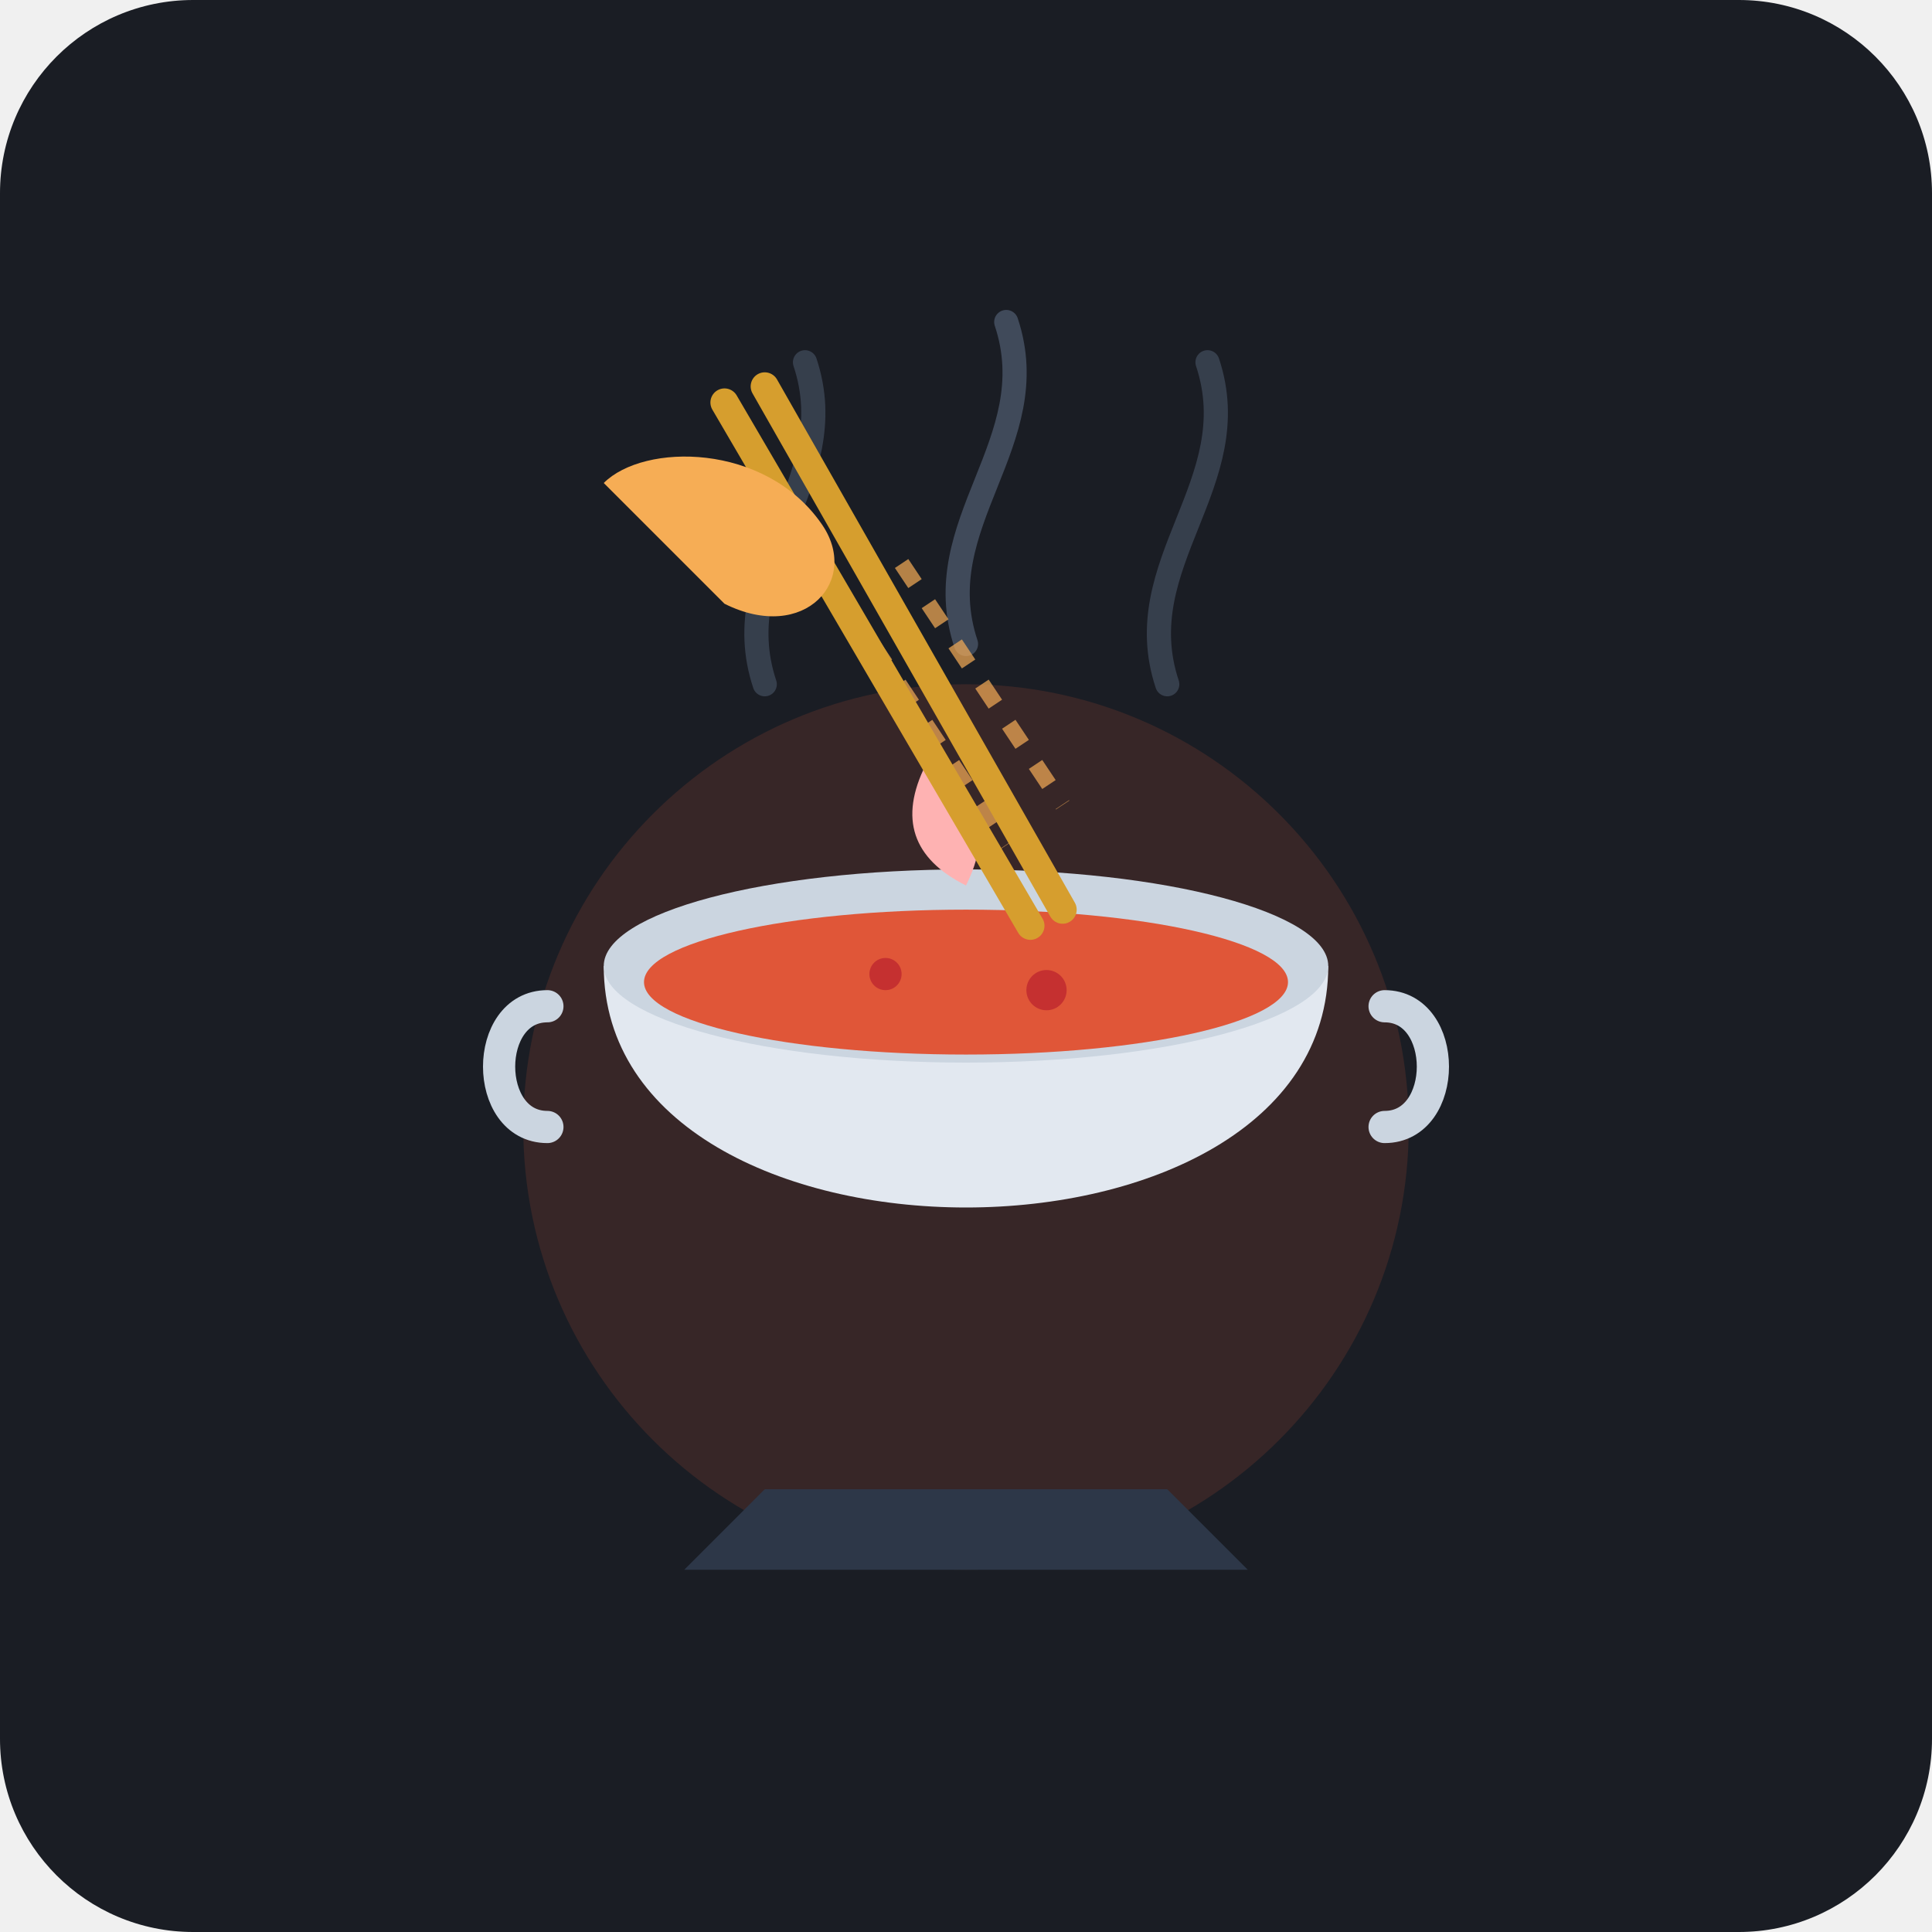
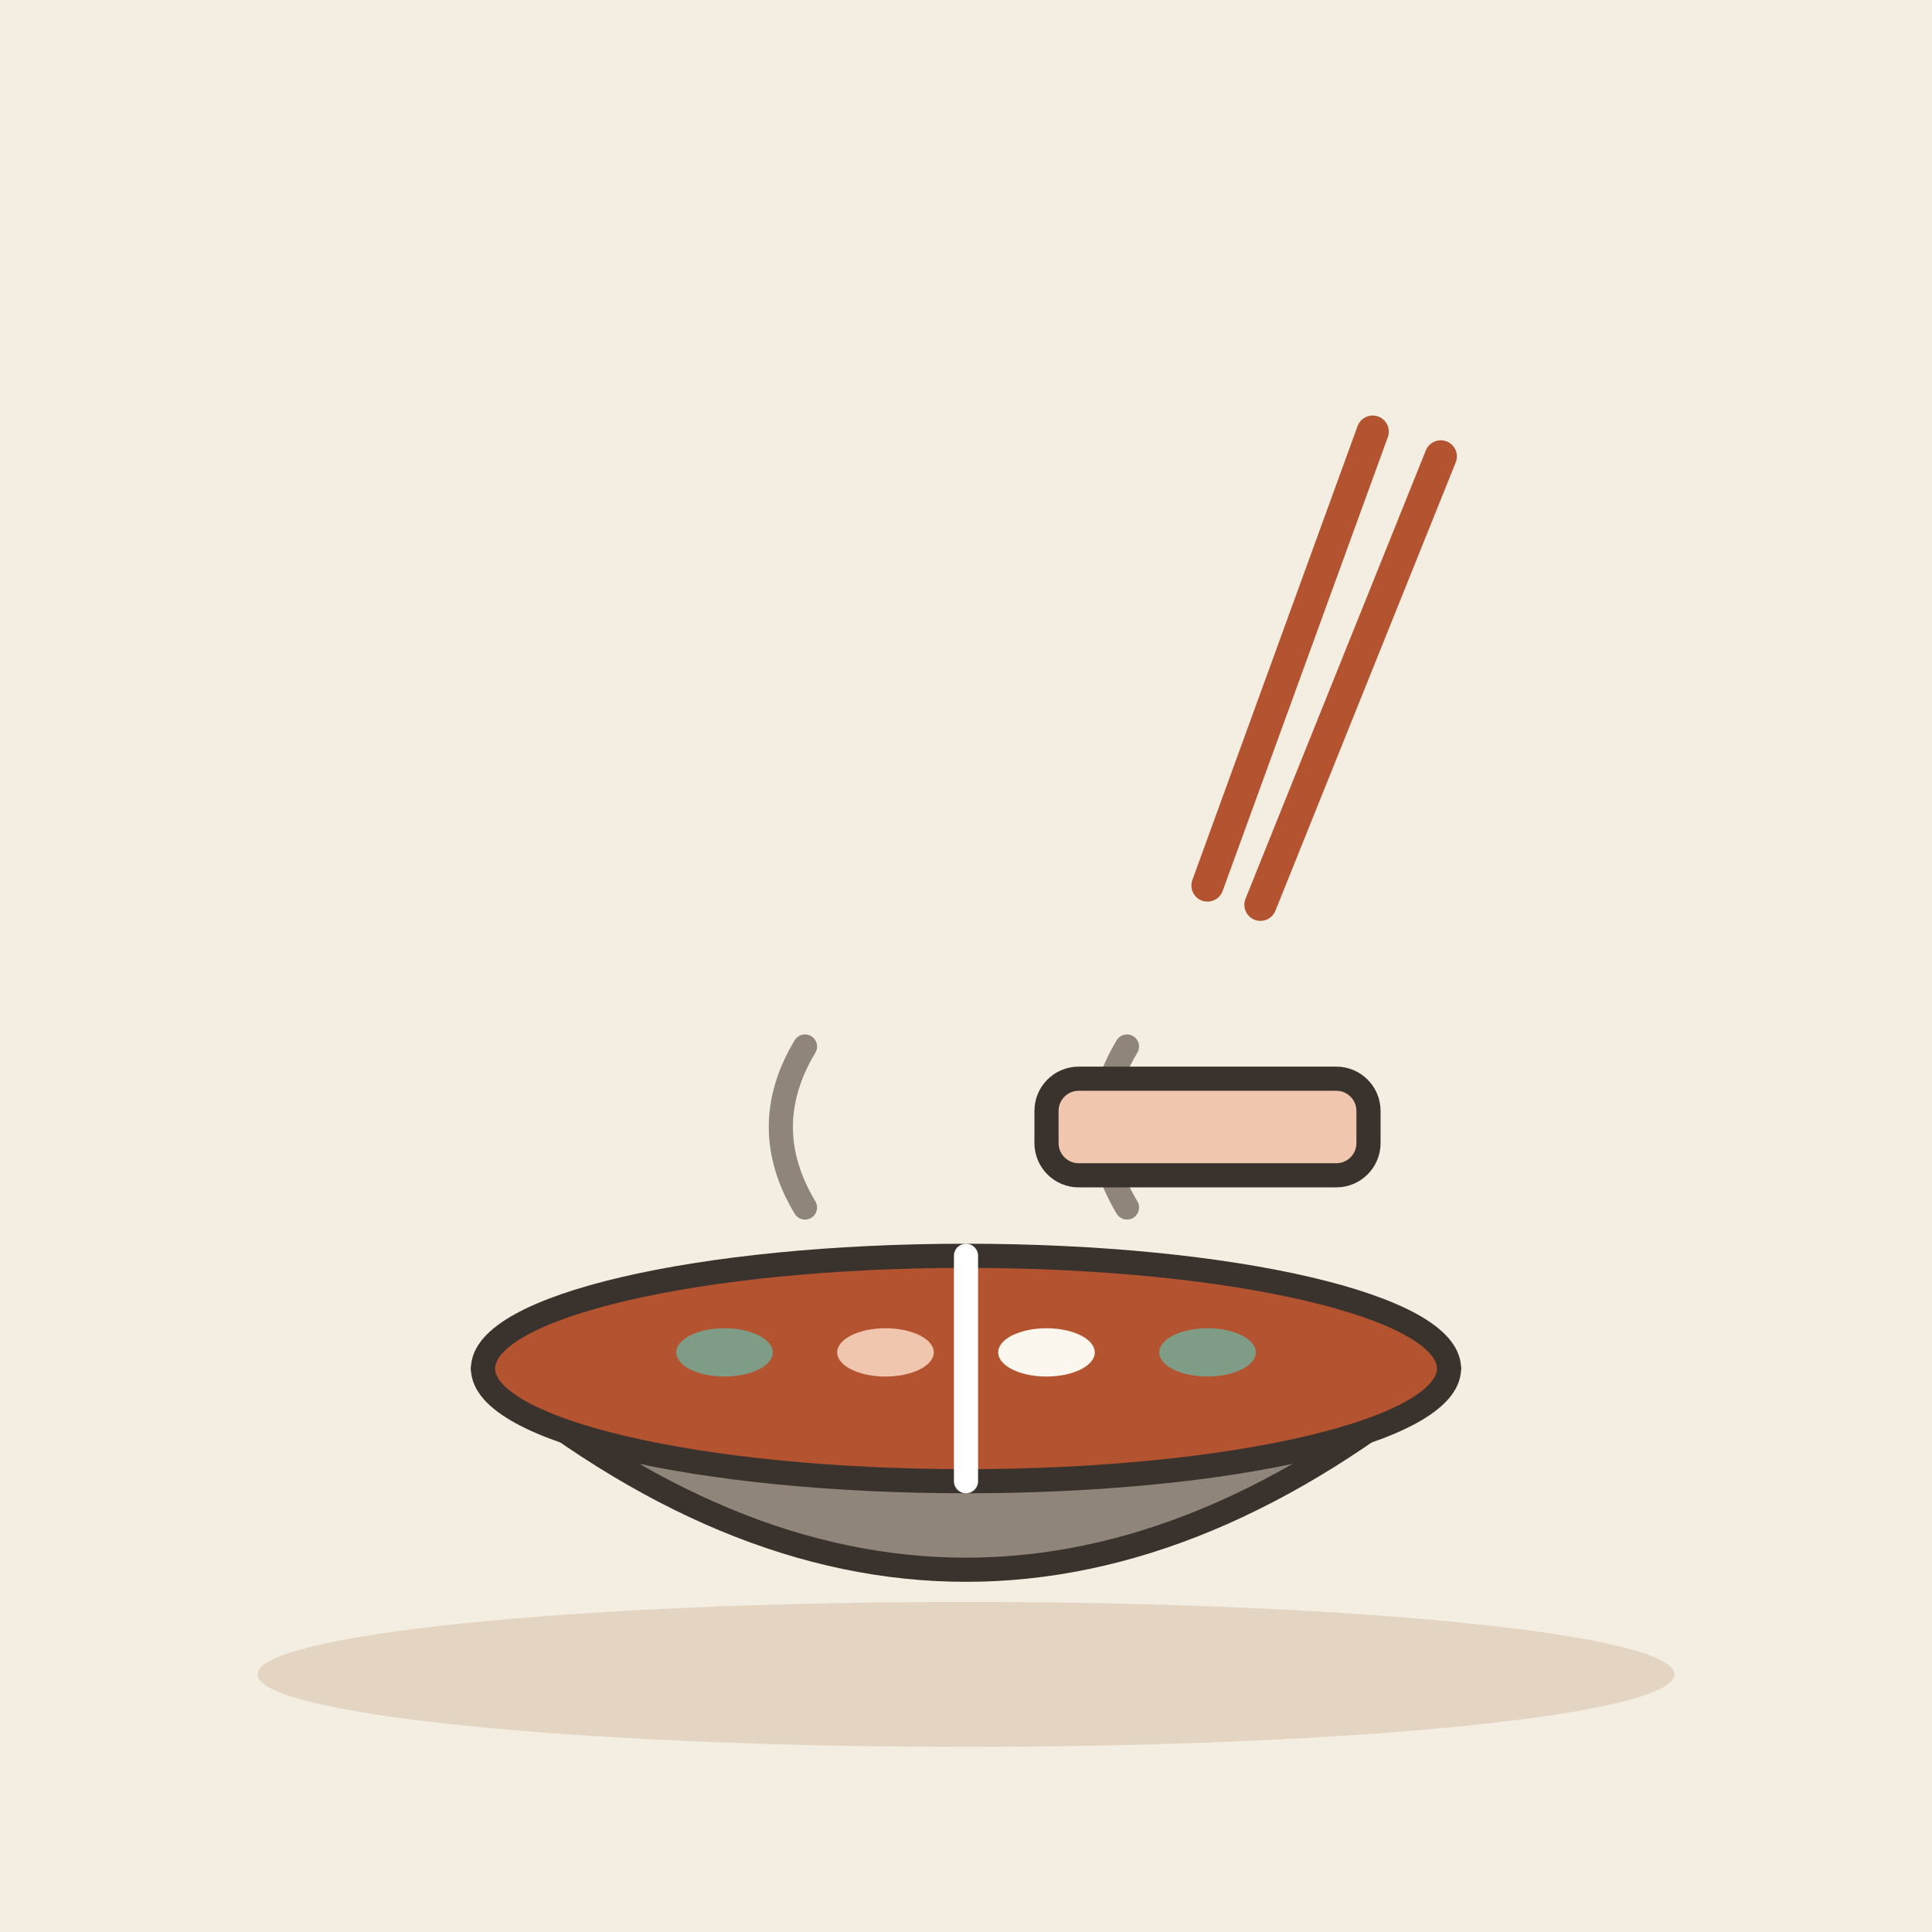
- <svg xmlns="http://www.w3.org/2000/svg" viewBox="0 0 240 240">
-   <rect width="240" height="240" rx="24" fill="#1A1D24" />
-   <circle cx="120" cy="140" r="55" fill="#E05638" opacity="0.15" />
-   <path d="M95 85 C90 70 105 60 100 45" stroke="#4A5568" stroke-width="3" stroke-linecap="round" fill="none" opacity="0.6" />
-   <path d="M120 80 C115 65 130 55 125 40" stroke="#4A5568" stroke-width="3" stroke-linecap="round" fill="none" opacity="0.8" />
-   <path d="M145 85 C140 70 155 60 150 45" stroke="#4A5568" stroke-width="3" stroke-linecap="round" fill="none" opacity="0.6" />
-   <path d="M95 185 L145 185 L155 195 L85 195 Z" fill="#2D3748" />
-   <path d="M75 120 C75 160 165 160 165 120 Z" fill="#E2E8F0" />
-   <ellipse cx="120" cy="120" rx="45" ry="12" fill="#CBD5E0" />
-   <ellipse cx="120" cy="122" rx="40" ry="9" fill="#E05638" />
-   <circle cx="110" cy="121" r="2" fill="#C53030" />
-   <circle cx="130" cy="123" r="2.5" fill="#C53030" />
-   <path d="M68 125 C60 125 60 140 68 140" stroke="#CBD5E0" stroke-width="4" fill="none" stroke-linecap="round" />
-   <path d="M172 125 C180 125 180 140 172 140" stroke="#CBD5E0" stroke-width="4" fill="none" stroke-linecap="round" />
-   <path d="M105 75 L125 105" stroke="#F6AD55" stroke-width="2" stroke-dasharray="3,3" opacity="0.7" />
-   <path d="M112 70 L132 100" stroke="#F6AD55" stroke-width="2" stroke-dasharray="3,3" opacity="0.7" />
-   <path d="M115 95 Q125 100 120 110 Q110 105 115 95 Z" fill="#FEB2B2" />
-   <line x1="90" y1="50" x2="128" y2="115" stroke="#D69E2E" stroke-width="3.5" stroke-linecap="round" />
-   <line x1="95" y1="48" x2="132" y2="113" stroke="#D69E2E" stroke-width="3.5" stroke-linecap="round" />
-   <path d="M75 60 C80 55 95 55 102 65 C107 72 100 80 90 75 Z" fill="#F6AD55" />
+ <svg xmlns="http://www.w3.org/2000/svg" viewBox="0 0 240 240" data-style="editorial">
+   <rect width="240" height="240" fill="#F4EDE2" />
+   <ellipse cx="120" cy="208" rx="88" ry="9" fill="#E3D5C1" />
+   <g transform="translate(120 180)">
+     <path d="M-60 -10Q0 40 60 -10Z" fill="#8F857A" stroke="#3A332D" stroke-width="3" stroke-linecap="round" stroke-linejoin="round" />
+     <ellipse cx="0" cy="-10" rx="60" ry="14" fill="#B4532F" stroke="#3A332D" stroke-width="3" stroke-linecap="round" stroke-linejoin="round" />
+     <path d="M0 -24L0 4" fill="none" stroke="#FFFFFF" stroke-width="3" stroke-linecap="round" stroke-linejoin="round" />
+     <ellipse cx="-30" cy="-12" rx="6" ry="3" fill="#7E9C86" />
+     <ellipse cx="-10" cy="-12" rx="6" ry="3" fill="#F0C7AE" />
+     <ellipse cx="10" cy="-12" rx="6" ry="3" fill="#FBF6EE" />
+     <ellipse cx="30" cy="-12" rx="6" ry="3" fill="#7E9C86" />
+     <path d="M-20 -30q-6 -10 0 -20M20 -30q-6 -10 0 -20" fill="none" stroke="#8F857A" stroke-width="3" stroke-linecap="round" stroke-linejoin="round" />
+   </g>
+   <g transform="translate(150 110) rotate(20)">
+     <path d="M0 0L0 -60" stroke="#B4532F" stroke-width="4" stroke-linecap="round" fill="none" />
+     <path d="M7 0L9 -60" stroke="#B4532F" stroke-width="4" stroke-linecap="round" fill="none" />
+   </g>
+   <g transform="translate(150 140)">
+     <rect x="-20" y="-6" width="40" height="12" rx="4" fill="#F0C7AE" stroke="#3A332D" stroke-width="3" stroke-linecap="round" stroke-linejoin="round" />
+   </g>
</svg>
